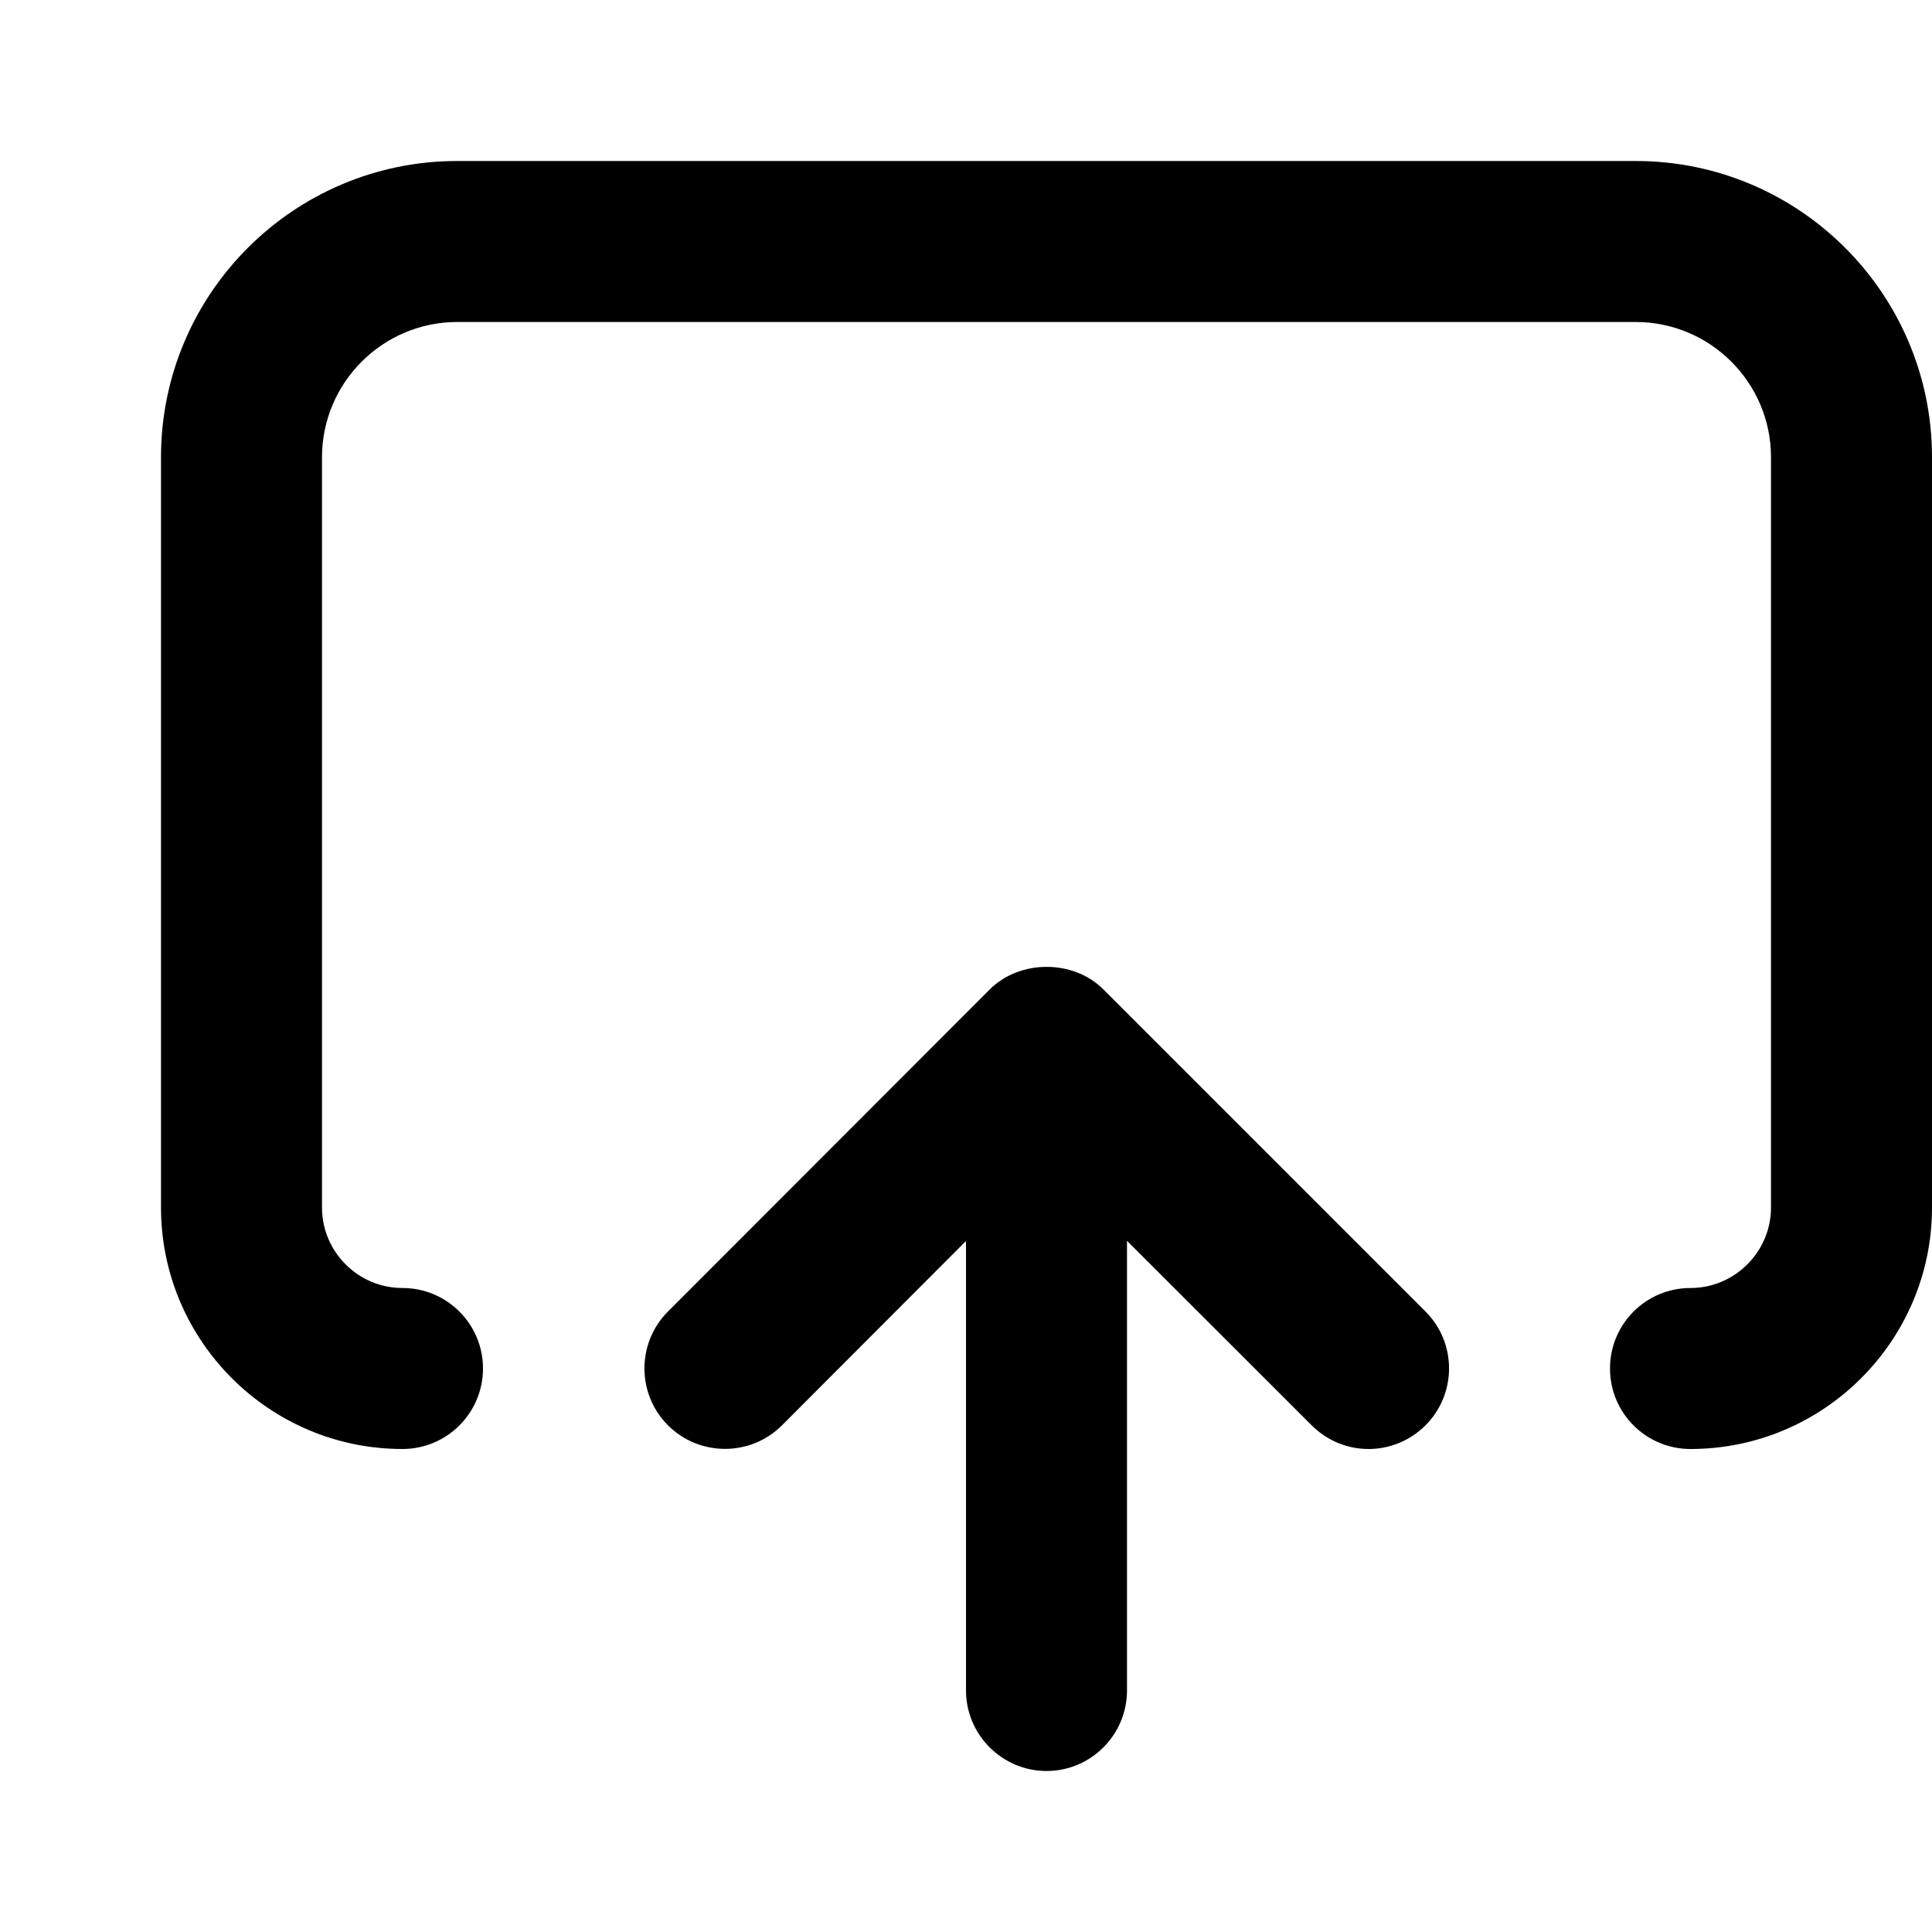
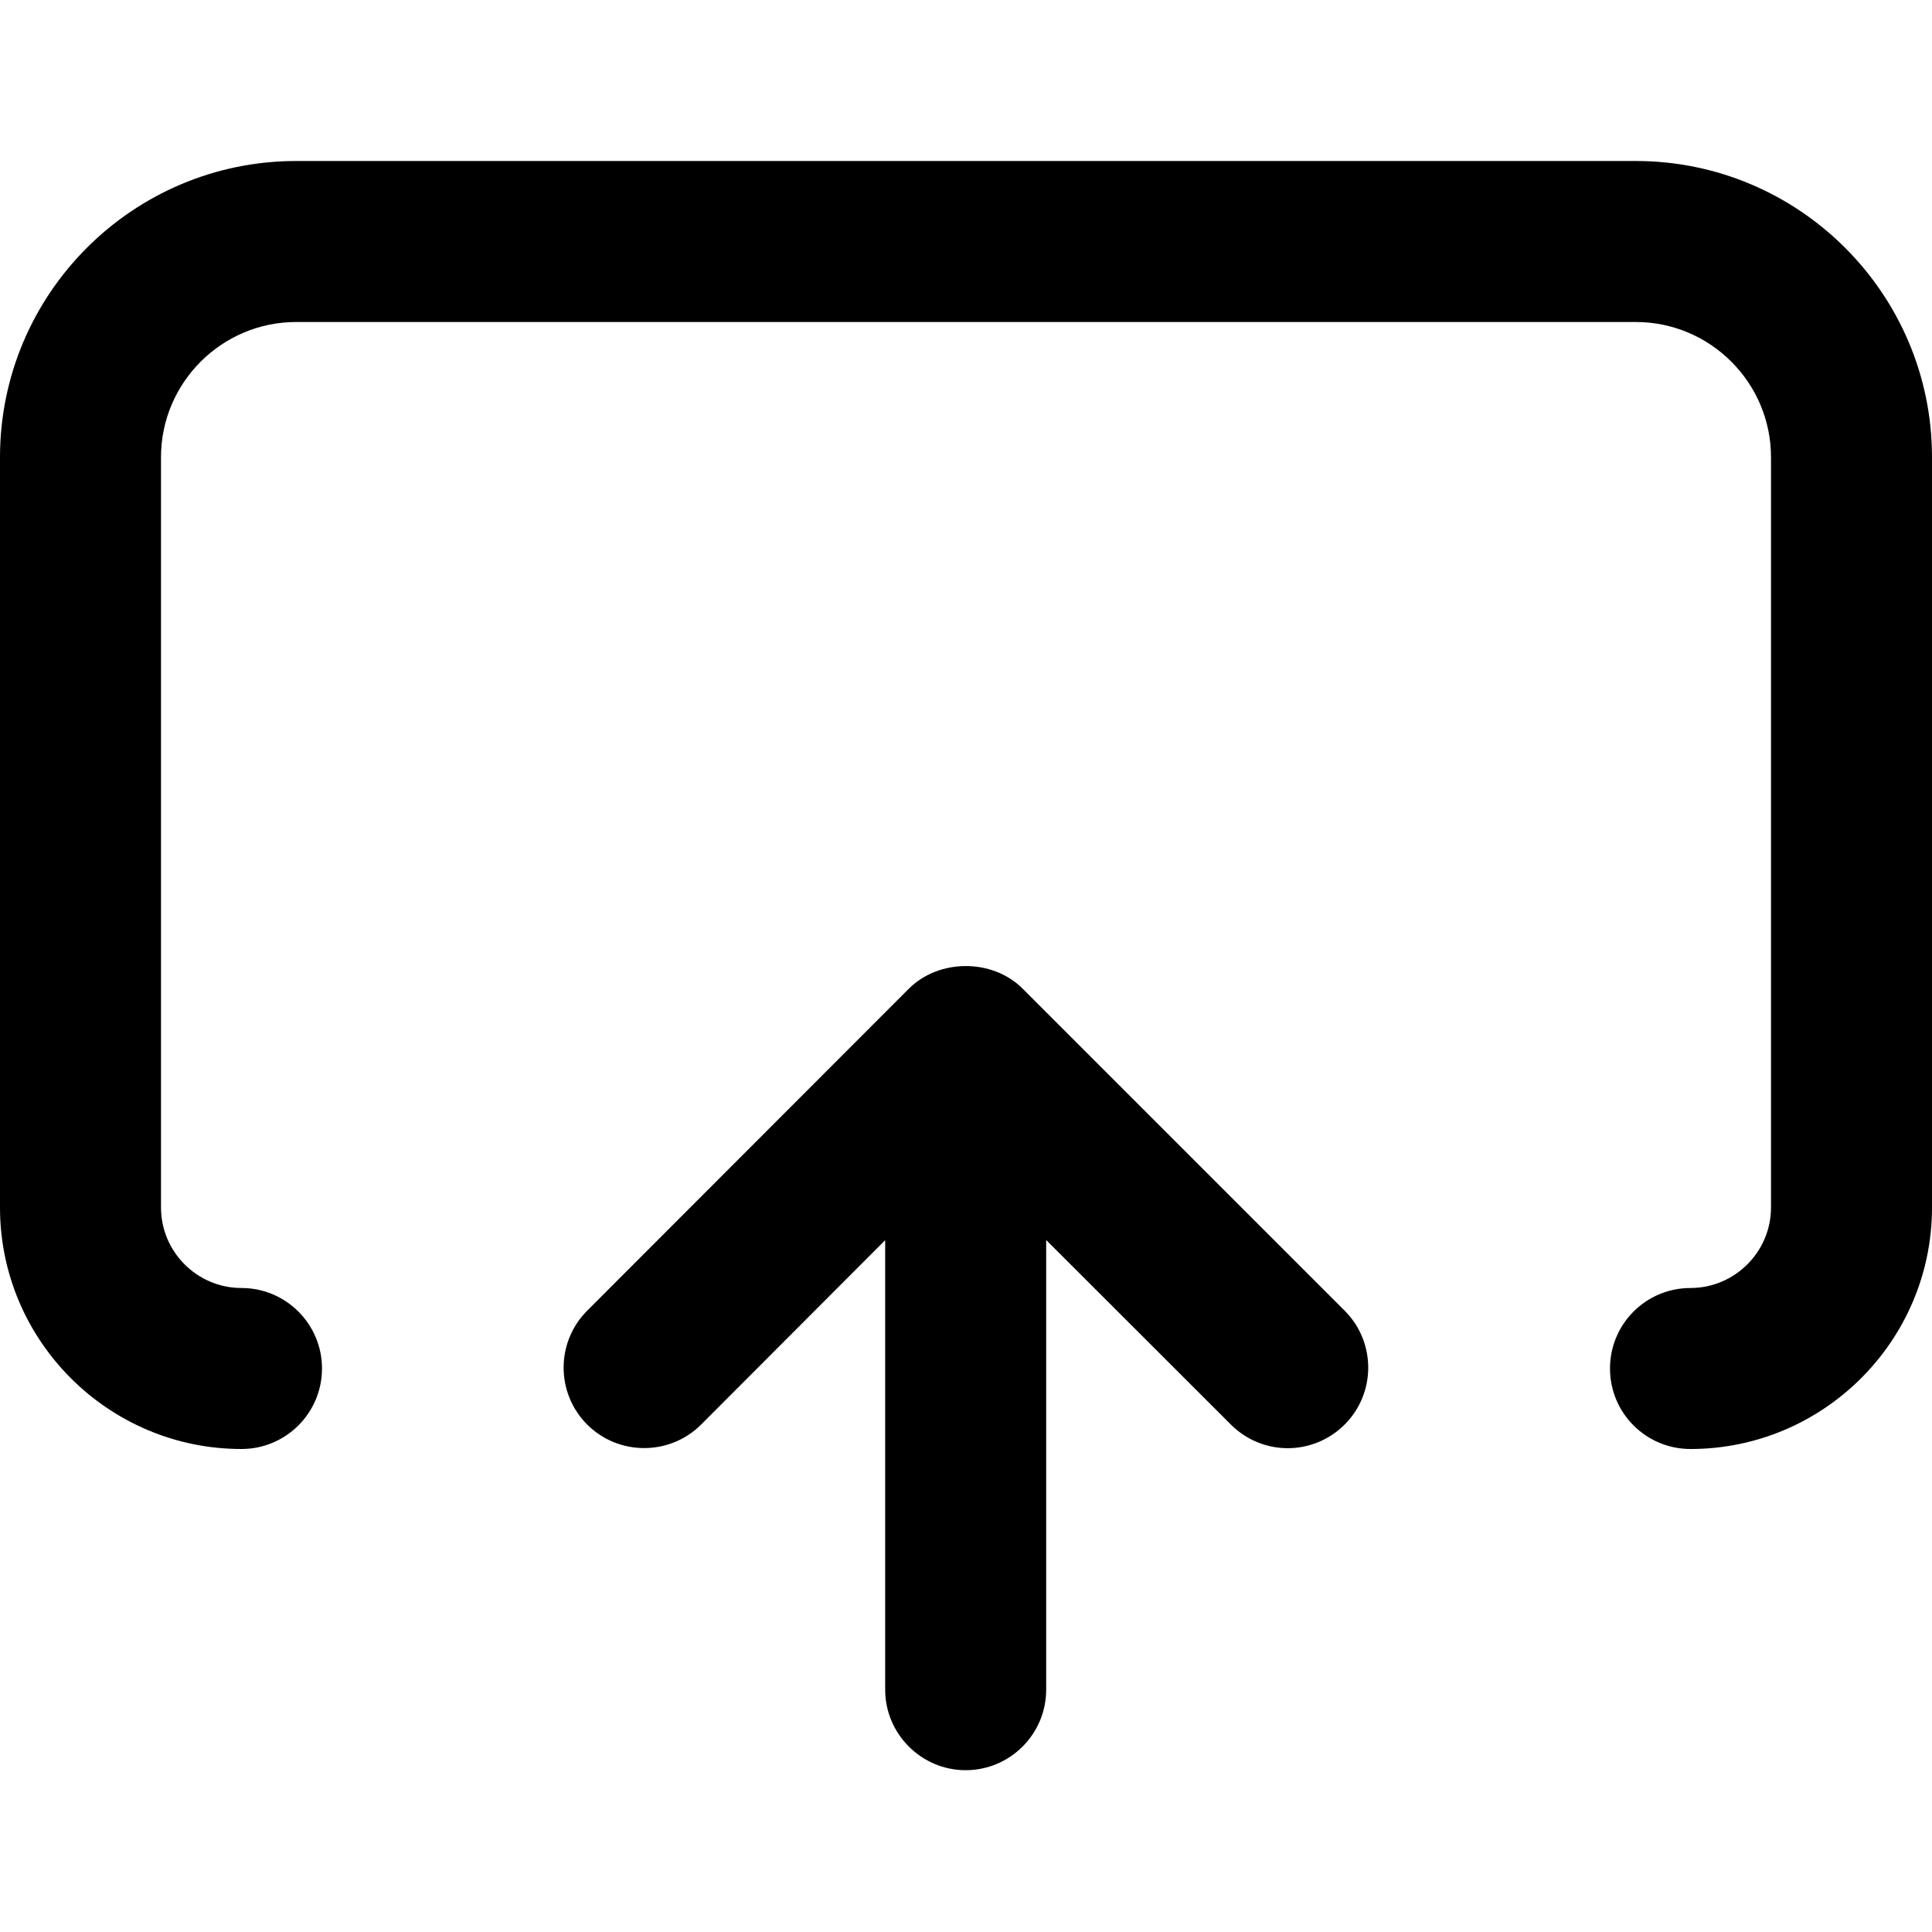
<svg xmlns="http://www.w3.org/2000/svg" width="12" height="12" viewBox="0 0 12 12">
-   <path d="M10.16 1c1.015 0 1.84.825 1.84 1.84l0 4.66c0 .827-.673 1.5-1.5 1.5-.277 0-.5-.224-.5-.5 0-.276.223-.5.5-.5.275 0 .5-.225.5-.5l0-4.66c0-.463-.377-.84-.84-.84l-7.32 0c-.463 0-.84.377-.84.84l0 4.66c0 .275.224.5.5.5.276 0 .5.224.5.5 0 .276-.224.5-.5.5-.827 0-1.5-.673-1.5-1.5l0-4.66c0-1.015.825-1.84 1.84-1.84l7.32 0zM6.854 6.146l2 2c.195.195.195.512 0 .707-.098.098-.226.147-.354.147-.127 0-.255-.049-.353-.147l-1.147-1.146 0 2.793c0 .275-.224.5-.5.5-.275 0-.5-.225-.5-.5l0-2.792-1.143 1.145c-.195.195-.513.195-.708 0-.195-.195-.195-.512 0-.707l1.998-2c.187-.187.52-.188.707 0z" fill="#000" fill-rule="evenodd" />
+   <path d="M6.352 6.141l2 2c.195.195.195.512 0 .707-.098.098-.226.147-.354.147-.127 0-.255-.049-.353-.147l-1.147-1.146 0 2.793c0 .275-.224.5-.5.5-.275 0-.5-.225-.5-.5l0-2.792-1.143 1.145c-.195.195-.513.195-.708 0-.195-.195-.195-.512 0-.707l1.998-2c.187-.187.52-.188.707 0zM10.16 1c1.014 0 1.839.824 1.84 1.838l0 4.664C11.999 8.328 11.326 9 10.5 9c-.277 0-.5-.224-.5-.5 0-.276.223-.5.5-.5.275 0 .5-.225.5-.5l0-4.66c0-.463-.377-.84-.84-.84L1.84 2c-.463 0-.84.377-.84.84L1 7.5c0 .275.224.5.5.5.276 0 .5.224.5.5 0 .276-.224.5-.5.5C.673 9 0 8.327 0 7.5l0-4.66C0 1.825.825 1 1.84 1l8.32 0zm1.84 6.502l0-4.664 0 .002 0 4.66 0 .002z" fill="#000" fill-rule="evenodd" />
</svg>
